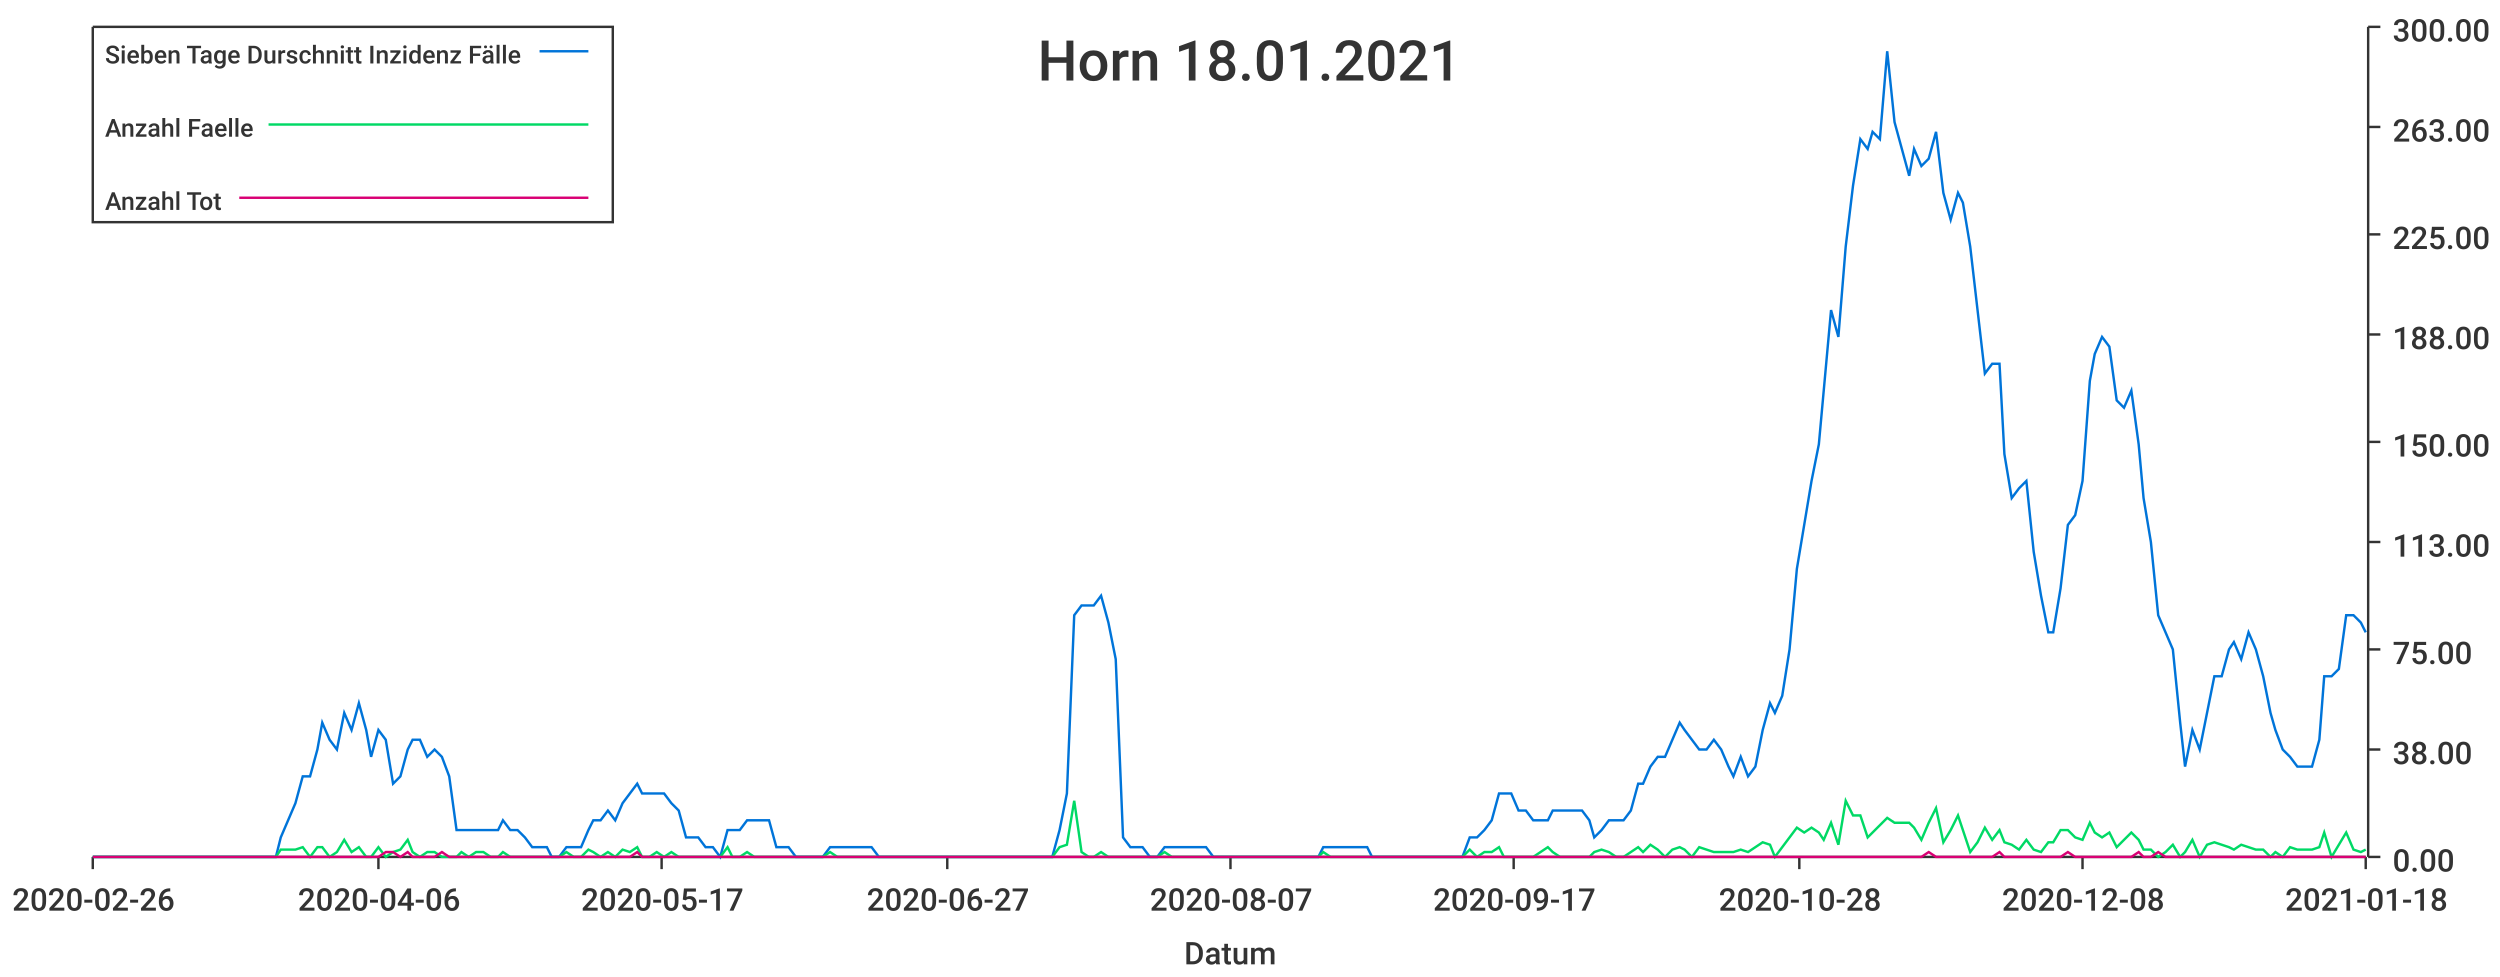
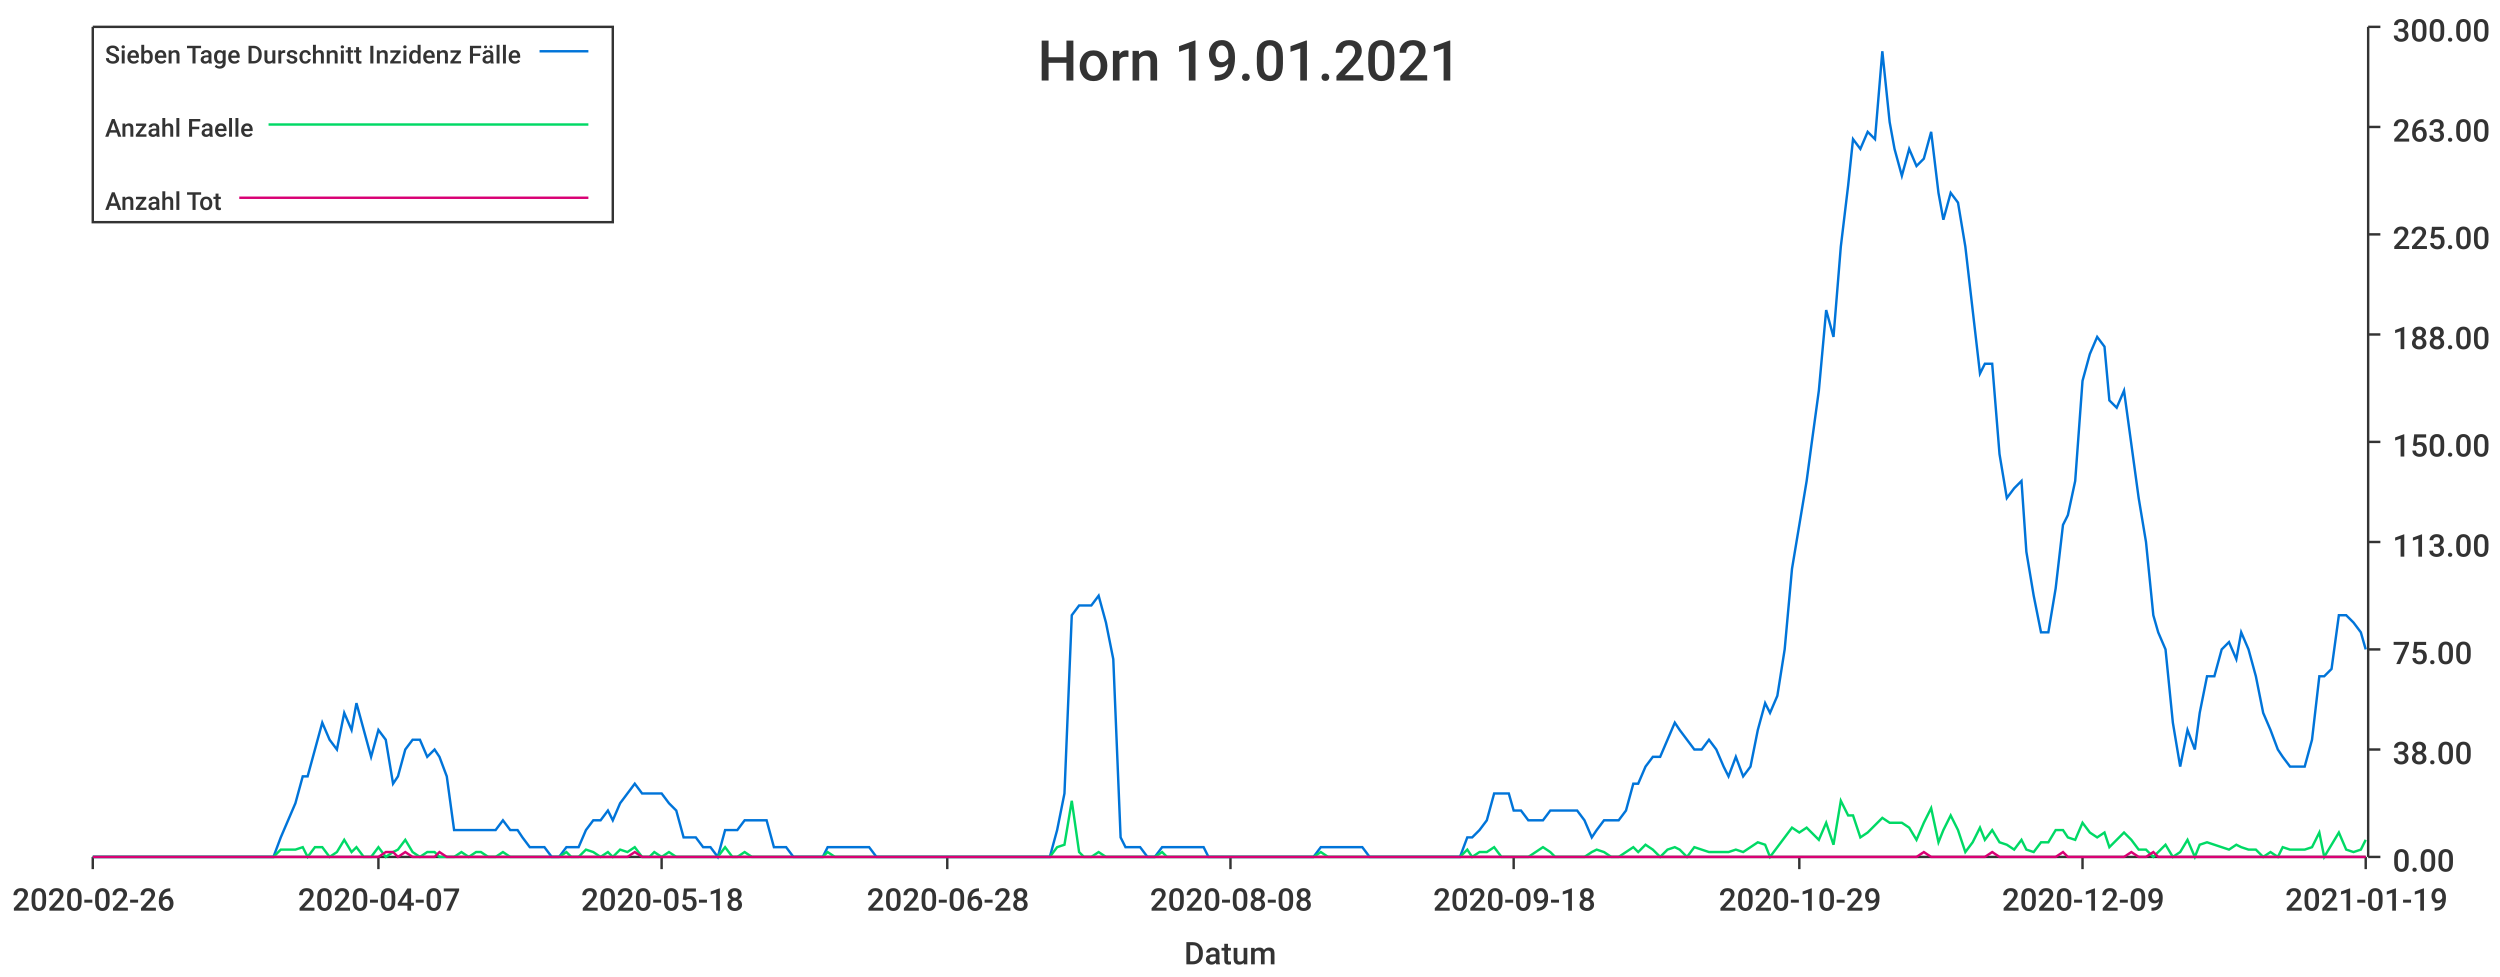
<svg xmlns="http://www.w3.org/2000/svg" width="1024" height="400">\n<path d="M 0 0 L 1024 0 L 1024 400 L 0 400 L 0 0" style="stroke-width:0;stroke:rgba(255,255,255,1.0);fill:rgba(255,255,255,1.0)" />
  <path d="M 38 11 L 969 11 L 969 351 L 38 351 L 38 11" style="stroke-width:0;stroke:rgba(255,255,255,1.0);fill:rgba(255,255,255,1.0)" />
  <path d="M 38 351 L 969 351" style="stroke-width:1;stroke:rgba(51,51,51,1.0);fill:none" />
  <path d="M 38 351 L 38 356" style="stroke-width:1;stroke:rgba(51,51,51,1.0);fill:none" />
  <text x="5" y="373" style="stroke-width:0;stroke:none;fill:rgba(51,51,51,1.0);font-size:12.8px;font-family:'Roboto Medium',sans-serif">2020-02-26</text>
  <path d="M 155 351 L 155 356" style="stroke-width:1;stroke:rgba(51,51,51,1.0);fill:none" />
-   <text x="122" y="373" style="stroke-width:0;stroke:none;fill:rgba(51,51,51,1.0);font-size:12.8px;font-family:'Roboto Medium',sans-serif">2020-04-06</text>
+   <text x="122" y="373" style="stroke-width:0;stroke:none;fill:rgba(51,51,51,1.0);font-size:12.8px;font-family:'Roboto Medium',sans-serif">2020-04-07</text>
  <path d="M 271 351 L 271 356" style="stroke-width:1;stroke:rgba(51,51,51,1.0);fill:none" />
-   <text x="238" y="373" style="stroke-width:0;stroke:none;fill:rgba(51,51,51,1.0);font-size:12.8px;font-family:'Roboto Medium',sans-serif">2020-05-17</text>
+   <text x="238" y="373" style="stroke-width:0;stroke:none;fill:rgba(51,51,51,1.0);font-size:12.8px;font-family:'Roboto Medium',sans-serif">2020-05-18</text>
  <path d="M 388 351 L 388 356" style="stroke-width:1;stroke:rgba(51,51,51,1.0);fill:none" />
-   <text x="355" y="373" style="stroke-width:0;stroke:none;fill:rgba(51,51,51,1.0);font-size:12.8px;font-family:'Roboto Medium',sans-serif">2020-06-27</text>
+   <text x="355" y="373" style="stroke-width:0;stroke:none;fill:rgba(51,51,51,1.0);font-size:12.8px;font-family:'Roboto Medium',sans-serif">2020-06-28</text>
  <path d="M 504 351 L 504 356" style="stroke-width:1;stroke:rgba(51,51,51,1.0);fill:none" />
-   <text x="471" y="373" style="stroke-width:0;stroke:none;fill:rgba(51,51,51,1.0);font-size:12.8px;font-family:'Roboto Medium',sans-serif">2020-08-07</text>
+   <text x="471" y="373" style="stroke-width:0;stroke:none;fill:rgba(51,51,51,1.0);font-size:12.8px;font-family:'Roboto Medium',sans-serif">2020-08-08</text>
  <path d="M 620 351 L 620 356" style="stroke-width:1;stroke:rgba(51,51,51,1.0);fill:none" />
-   <text x="587" y="373" style="stroke-width:0;stroke:none;fill:rgba(51,51,51,1.0);font-size:12.8px;font-family:'Roboto Medium',sans-serif">2020-09-17</text>
+   <text x="587" y="373" style="stroke-width:0;stroke:none;fill:rgba(51,51,51,1.0);font-size:12.8px;font-family:'Roboto Medium',sans-serif">2020-09-18</text>
  <path d="M 737 351 L 737 356" style="stroke-width:1;stroke:rgba(51,51,51,1.0);fill:none" />
-   <text x="704" y="373" style="stroke-width:0;stroke:none;fill:rgba(51,51,51,1.0);font-size:12.8px;font-family:'Roboto Medium',sans-serif">2020-10-28</text>
+   <text x="704" y="373" style="stroke-width:0;stroke:none;fill:rgba(51,51,51,1.0);font-size:12.8px;font-family:'Roboto Medium',sans-serif">2020-10-29</text>
  <path d="M 853 351 L 853 356" style="stroke-width:1;stroke:rgba(51,51,51,1.0);fill:none" />
-   <text x="820" y="373" style="stroke-width:0;stroke:none;fill:rgba(51,51,51,1.0);font-size:12.8px;font-family:'Roboto Medium',sans-serif">2020-12-08</text>
+   <text x="820" y="373" style="stroke-width:0;stroke:none;fill:rgba(51,51,51,1.0);font-size:12.8px;font-family:'Roboto Medium',sans-serif">2020-12-09</text>
  <path d="M 969 351 L 969 356" style="stroke-width:1;stroke:rgba(51,51,51,1.0);fill:none" />
-   <text x="936" y="373" style="stroke-width:0;stroke:none;fill:rgba(51,51,51,1.0);font-size:12.8px;font-family:'Roboto Medium',sans-serif">2021-01-18</text>
+   <text x="936" y="373" style="stroke-width:0;stroke:none;fill:rgba(51,51,51,1.0);font-size:12.8px;font-family:'Roboto Medium',sans-serif">2021-01-19</text>
  <text x="485" y="395" style="stroke-width:0;stroke:none;fill:rgba(51,51,51,1.0);font-size:12.8px;font-family:'Roboto Medium',sans-serif">Datum</text>
  <path d="M 970 351 L 970 11" style="stroke-width:1;stroke:rgba(51,51,51,1.0);fill:none" />
  <path d="M 970 351 L 975 351" style="stroke-width:1;stroke:rgba(51,51,51,1.0);fill:none" />
  <text x="980" y="357" style="stroke-width:0;stroke:none;fill:rgba(51,51,51,1.0);font-size:12.8px;font-family:'Roboto Medium',sans-serif">0.00</text>
  <path d="M 970 307 L 975 307" style="stroke-width:1;stroke:rgba(51,51,51,1.0);fill:none" />
  <text x="980" y="313" style="stroke-width:0;stroke:none;fill:rgba(51,51,51,1.0);font-size:12.8px;font-family:'Roboto Medium',sans-serif">38.00</text>
  <path d="M 970 266 L 975 266" style="stroke-width:1;stroke:rgba(51,51,51,1.0);fill:none" />
  <text x="980" y="272" style="stroke-width:0;stroke:none;fill:rgba(51,51,51,1.0);font-size:12.8px;font-family:'Roboto Medium',sans-serif">75.00</text>
  <path d="M 970 222 L 975 222" style="stroke-width:1;stroke:rgba(51,51,51,1.0);fill:none" />
  <text x="980" y="228" style="stroke-width:0;stroke:none;fill:rgba(51,51,51,1.0);font-size:12.8px;font-family:'Roboto Medium',sans-serif">113.00</text>
  <path d="M 970 181 L 975 181" style="stroke-width:1;stroke:rgba(51,51,51,1.0);fill:none" />
  <text x="980" y="187" style="stroke-width:0;stroke:none;fill:rgba(51,51,51,1.0);font-size:12.8px;font-family:'Roboto Medium',sans-serif">150.00</text>
  <path d="M 970 137 L 975 137" style="stroke-width:1;stroke:rgba(51,51,51,1.0);fill:none" />
  <text x="980" y="143" style="stroke-width:0;stroke:none;fill:rgba(51,51,51,1.0);font-size:12.8px;font-family:'Roboto Medium',sans-serif">188.00</text>
  <path d="M 970 96 L 975 96" style="stroke-width:1;stroke:rgba(51,51,51,1.0);fill:none" />
  <text x="980" y="102" style="stroke-width:0;stroke:none;fill:rgba(51,51,51,1.0);font-size:12.8px;font-family:'Roboto Medium',sans-serif">225.00</text>
  <path d="M 970 52 L 975 52" style="stroke-width:1;stroke:rgba(51,51,51,1.0);fill:none" />
  <text x="980" y="58" style="stroke-width:0;stroke:none;fill:rgba(51,51,51,1.0);font-size:12.8px;font-family:'Roboto Medium',sans-serif">263.00</text>
  <path d="M 970 11 L 975 11" style="stroke-width:1;stroke:rgba(51,51,51,1.0);fill:none" />
  <text x="980" y="17" style="stroke-width:0;stroke:none;fill:rgba(51,51,51,1.0);font-size:12.8px;font-family:'Roboto Medium',sans-serif">300.00</text>
-   <path d="M 38 351 L 41 351 L 44 351 L 47 351 L 50 351 L 53 351 L 56 351 L 58 351 L 61 351 L 64 351 L 67 351 L 70 351 L 73 351 L 76 351 L 78 351 L 81 351 L 84 351 L 87 351 L 90 351 L 93 351 L 95 351 L 98 351 L 101 351 L 104 351 L 107 351 L 110 351 L 113 351 L 115 343 L 118 336 L 121 329 L 124 318 L 127 318 L 130 307 L 132 296 L 135 303 L 138 307 L 141 292 L 144 299 L 147 288 L 150 299 L 152 310 L 155 299 L 158 303 L 161 321 L 164 318 L 167 307 L 169 303 L 172 303 L 175 310 L 178 307 L 181 310 L 184 318 L 187 340 L 189 340 L 192 340 L 195 340 L 198 340 L 201 340 L 204 340 L 206 336 L 209 340 L 212 340 L 215 343 L 218 347 L 221 347 L 224 347 L 226 351 L 229 351 L 232 347 L 235 347 L 238 347 L 241 340 L 243 336 L 246 336 L 249 332 L 252 336 L 255 329 L 258 325 L 261 321 L 263 325 L 266 325 L 269 325 L 272 325 L 275 329 L 278 332 L 281 343 L 283 343 L 286 343 L 289 347 L 292 347 L 295 351 L 298 340 L 300 340 L 303 340 L 306 336 L 309 336 L 312 336 L 315 336 L 318 347 L 320 347 L 323 347 L 326 351 L 329 351 L 332 351 L 335 351 L 337 351 L 340 347 L 343 347 L 346 347 L 349 347 L 352 347 L 355 347 L 357 347 L 360 351 L 363 351 L 366 351 L 369 351 L 372 351 L 374 351 L 377 351 L 380 351 L 383 351 L 386 351 L 389 351 L 392 351 L 394 351 L 397 351 L 400 351 L 403 351 L 406 351 L 409 351 L 411 351 L 414 351 L 417 351 L 420 351 L 423 351 L 426 351 L 429 351 L 431 351 L 434 340 L 437 325 L 440 252 L 443 248 L 446 248 L 448 248 L 451 244 L 454 255 L 457 270 L 460 343 L 463 347 L 466 347 L 468 347 L 471 351 L 474 351 L 477 347 L 480 347 L 483 347 L 485 347 L 488 347 L 491 347 L 494 347 L 497 351 L 500 351 L 503 351 L 505 351 L 508 351 L 511 351 L 514 351 L 517 351 L 520 351 L 523 351 L 525 351 L 528 351 L 531 351 L 534 351 L 537 351 L 540 351 L 542 347 L 545 347 L 548 347 L 551 347 L 554 347 L 557 347 L 560 347 L 562 351 L 565 351 L 568 351 L 571 351 L 574 351 L 577 351 L 579 351 L 582 351 L 585 351 L 588 351 L 591 351 L 594 351 L 597 351 L 599 351 L 602 343 L 605 343 L 608 340 L 611 336 L 614 325 L 616 325 L 619 325 L 622 332 L 625 332 L 628 336 L 631 336 L 634 336 L 636 332 L 639 332 L 642 332 L 645 332 L 648 332 L 651 336 L 653 343 L 656 340 L 659 336 L 662 336 L 665 336 L 668 332 L 671 321 L 673 321 L 676 314 L 679 310 L 682 310 L 685 303 L 688 296 L 690 299 L 693 303 L 696 307 L 699 307 L 702 303 L 705 307 L 708 314 L 710 318 L 713 310 L 716 318 L 719 314 L 722 299 L 725 288 L 727 292 L 730 285 L 733 266 L 736 233 L 739 215 L 742 197 L 745 182 L 747 160 L 750 127 L 753 138 L 756 101 L 759 76 L 762 57 L 765 61 L 767 54 L 770 57 L 773 21 L 776 50 L 779 61 L 782 72 L 784 61 L 787 68 L 790 65 L 793 54 L 796 79 L 799 90 L 802 79 L 804 83 L 807 101 L 810 127 L 813 153 L 816 149 L 819 149 L 821 186 L 824 204 L 827 200 L 830 197 L 833 226 L 836 244 L 839 259 L 841 259 L 844 241 L 847 215 L 850 211 L 853 197 L 856 156 L 858 145 L 861 138 L 864 142 L 867 164 L 870 167 L 873 160 L 876 182 L 878 204 L 881 222 L 884 252 L 887 259 L 890 266 L 893 296 L 895 314 L 898 299 L 901 307 L 904 292 L 907 277 L 910 277 L 913 266 L 915 263 L 918 270 L 921 259 L 924 266 L 927 277 L 930 292 L 932 299 L 935 307 L 938 310 L 941 314 L 944 314 L 947 314 L 950 303 L 952 277 L 955 277 L 958 274 L 961 252 L 964 252 L 967 255 L 969 259" style="stroke-width:1;stroke:rgba(0,116,217,1.0);fill:none" />
-   <path d="M 38 351 L 41 351 L 44 351 L 47 351 L 50 351 L 53 351 L 56 351 L 58 351 L 61 351 L 64 351 L 67 351 L 70 351 L 73 351 L 76 351 L 78 351 L 81 351 L 84 351 L 87 351 L 90 351 L 93 351 L 95 351 L 98 351 L 101 351 L 104 351 L 107 351 L 110 351 L 113 351 L 115 348 L 118 348 L 121 348 L 124 347 L 127 351 L 130 347 L 132 347 L 135 351 L 138 349 L 141 344 L 144 349 L 147 347 L 150 351 L 152 351 L 155 347 L 158 351 L 161 349 L 164 348 L 167 344 L 169 349 L 172 351 L 175 349 L 178 349 L 181 351 L 184 351 L 187 351 L 189 349 L 192 351 L 195 349 L 198 349 L 201 351 L 204 351 L 206 349 L 209 351 L 212 351 L 215 351 L 218 351 L 221 351 L 224 351 L 226 351 L 229 351 L 232 349 L 235 351 L 238 351 L 241 348 L 243 349 L 246 351 L 249 349 L 252 351 L 255 348 L 258 349 L 261 347 L 263 351 L 266 351 L 269 349 L 272 351 L 275 349 L 278 351 L 281 351 L 283 351 L 286 351 L 289 351 L 292 351 L 295 351 L 298 347 L 300 351 L 303 351 L 306 349 L 309 351 L 312 351 L 315 351 L 318 351 L 320 351 L 323 351 L 326 351 L 329 351 L 332 351 L 335 351 L 337 351 L 340 349 L 343 351 L 346 351 L 349 351 L 352 351 L 355 351 L 357 351 L 360 351 L 363 351 L 366 351 L 369 351 L 372 351 L 374 351 L 377 351 L 380 351 L 383 351 L 386 351 L 389 351 L 392 351 L 394 351 L 397 351 L 400 351 L 403 351 L 406 351 L 409 351 L 411 351 L 414 351 L 417 351 L 420 351 L 423 351 L 426 351 L 429 351 L 431 351 L 434 347 L 437 346 L 440 328 L 443 349 L 446 351 L 448 351 L 451 349 L 454 351 L 457 351 L 460 351 L 463 351 L 466 351 L 468 351 L 471 351 L 474 351 L 477 349 L 480 351 L 483 351 L 485 351 L 488 351 L 491 351 L 494 351 L 497 351 L 500 351 L 503 351 L 505 351 L 508 351 L 511 351 L 514 351 L 517 351 L 520 351 L 523 351 L 525 351 L 528 351 L 531 351 L 534 351 L 537 351 L 540 351 L 542 349 L 545 351 L 548 351 L 551 351 L 554 351 L 557 351 L 560 351 L 562 351 L 565 351 L 568 351 L 571 351 L 574 351 L 577 351 L 579 351 L 582 351 L 585 351 L 588 351 L 591 351 L 594 351 L 597 351 L 599 351 L 602 348 L 605 351 L 608 349 L 611 349 L 614 347 L 616 351 L 619 351 L 622 351 L 625 351 L 628 351 L 631 349 L 634 347 L 636 349 L 639 351 L 642 351 L 645 351 L 648 351 L 651 351 L 653 349 L 656 348 L 659 349 L 662 351 L 665 351 L 668 349 L 671 347 L 673 349 L 676 346 L 679 348 L 682 351 L 685 348 L 688 347 L 690 348 L 693 351 L 696 347 L 699 348 L 702 349 L 705 349 L 708 349 L 710 349 L 713 348 L 716 349 L 719 347 L 722 345 L 725 346 L 727 351 L 730 347 L 733 343 L 736 339 L 739 341 L 742 339 L 745 341 L 747 344 L 750 337 L 753 346 L 756 328 L 759 334 L 762 334 L 765 343 L 767 341 L 770 338 L 773 335 L 776 337 L 779 337 L 782 337 L 784 339 L 787 344 L 790 337 L 793 331 L 796 345 L 799 340 L 802 334 L 804 340 L 807 349 L 810 345 L 813 339 L 816 344 L 819 340 L 821 345 L 824 346 L 827 348 L 830 344 L 833 348 L 836 349 L 839 345 L 841 345 L 844 340 L 847 340 L 850 343 L 853 344 L 856 337 L 858 341 L 861 343 L 864 341 L 867 347 L 870 344 L 873 341 L 876 344 L 878 348 L 881 348 L 884 351 L 887 349 L 890 346 L 893 351 L 895 349 L 898 344 L 901 351 L 904 346 L 907 345 L 910 346 L 913 347 L 915 348 L 918 346 L 921 347 L 924 348 L 927 348 L 930 351 L 932 349 L 935 351 L 938 347 L 941 348 L 944 348 L 947 348 L 950 347 L 952 341 L 955 351 L 958 346 L 961 341 L 964 348 L 967 349 L 969 348" style="stroke-width:1;stroke:rgba(0,217,101,1.0);fill:none" />
-   <path d="M 38 351 L 41 351 L 44 351 L 47 351 L 50 351 L 53 351 L 56 351 L 58 351 L 61 351 L 64 351 L 67 351 L 70 351 L 73 351 L 76 351 L 78 351 L 81 351 L 84 351 L 87 351 L 90 351 L 93 351 L 95 351 L 98 351 L 101 351 L 104 351 L 107 351 L 110 351 L 113 351 L 115 351 L 118 351 L 121 351 L 124 351 L 127 351 L 130 351 L 132 351 L 135 351 L 138 351 L 141 351 L 144 351 L 147 351 L 150 351 L 152 351 L 155 351 L 158 349 L 161 349 L 164 351 L 167 349 L 169 351 L 172 351 L 175 351 L 178 351 L 181 349 L 184 351 L 187 351 L 189 351 L 192 351 L 195 351 L 198 351 L 201 351 L 204 351 L 206 351 L 209 351 L 212 351 L 215 351 L 218 351 L 221 351 L 224 351 L 226 351 L 229 351 L 232 351 L 235 351 L 238 351 L 241 351 L 243 351 L 246 351 L 249 351 L 252 351 L 255 351 L 258 351 L 261 349 L 263 351 L 266 351 L 269 351 L 272 351 L 275 351 L 278 351 L 281 351 L 283 351 L 286 351 L 289 351 L 292 351 L 295 351 L 298 351 L 300 351 L 303 351 L 306 351 L 309 351 L 312 351 L 315 351 L 318 351 L 320 351 L 323 351 L 326 351 L 329 351 L 332 351 L 335 351 L 337 351 L 340 351 L 343 351 L 346 351 L 349 351 L 352 351 L 355 351 L 357 351 L 360 351 L 363 351 L 366 351 L 369 351 L 372 351 L 374 351 L 377 351 L 380 351 L 383 351 L 386 351 L 389 351 L 392 351 L 394 351 L 397 351 L 400 351 L 403 351 L 406 351 L 409 351 L 411 351 L 414 351 L 417 351 L 420 351 L 423 351 L 426 351 L 429 351 L 431 351 L 434 351 L 437 351 L 440 351 L 443 351 L 446 351 L 448 351 L 451 351 L 454 351 L 457 351 L 460 351 L 463 351 L 466 351 L 468 351 L 471 351 L 474 351 L 477 351 L 480 351 L 483 351 L 485 351 L 488 351 L 491 351 L 494 351 L 497 351 L 500 351 L 503 351 L 505 351 L 508 351 L 511 351 L 514 351 L 517 351 L 520 351 L 523 351 L 525 351 L 528 351 L 531 351 L 534 351 L 537 351 L 540 351 L 542 351 L 545 351 L 548 351 L 551 351 L 554 351 L 557 351 L 560 351 L 562 351 L 565 351 L 568 351 L 571 351 L 574 351 L 577 351 L 579 351 L 582 351 L 585 351 L 588 351 L 591 351 L 594 351 L 597 351 L 599 351 L 602 351 L 605 351 L 608 351 L 611 351 L 614 351 L 616 351 L 619 351 L 622 351 L 625 351 L 628 351 L 631 351 L 634 351 L 636 351 L 639 351 L 642 351 L 645 351 L 648 351 L 651 351 L 653 351 L 656 351 L 659 351 L 662 351 L 665 351 L 668 351 L 671 351 L 673 351 L 676 351 L 679 351 L 682 351 L 685 351 L 688 351 L 690 351 L 693 351 L 696 351 L 699 351 L 702 351 L 705 351 L 708 351 L 710 351 L 713 351 L 716 351 L 719 351 L 722 351 L 725 351 L 727 351 L 730 351 L 733 351 L 736 351 L 739 351 L 742 351 L 745 351 L 747 351 L 750 351 L 753 351 L 756 351 L 759 351 L 762 351 L 765 351 L 767 351 L 770 351 L 773 351 L 776 351 L 779 351 L 782 351 L 784 351 L 787 351 L 790 349 L 793 351 L 796 351 L 799 351 L 802 351 L 804 351 L 807 351 L 810 351 L 813 351 L 816 351 L 819 349 L 821 351 L 824 351 L 827 351 L 830 351 L 833 351 L 836 351 L 839 351 L 841 351 L 844 351 L 847 349 L 850 351 L 853 351 L 856 351 L 858 351 L 861 351 L 864 351 L 867 351 L 870 351 L 873 351 L 876 349 L 878 351 L 881 351 L 884 349 L 887 351 L 890 351 L 893 351 L 895 351 L 898 351 L 901 351 L 904 351 L 907 351 L 910 351 L 913 351 L 915 351 L 918 351 L 921 351 L 924 351 L 927 351 L 930 351 L 932 351 L 935 351 L 938 351 L 941 351 L 944 351 L 947 351 L 950 351 L 952 351 L 955 351 L 958 351 L 961 351 L 964 351 L 967 351 L 969 351" style="stroke-width:1;stroke:rgba(217,0,116,1.0);fill:none" />
-   <text x="425" y="33" style="stroke-width:0;stroke:none;fill:rgba(51,51,51,1.0);font-size:23.0px;font-family:'Roboto Medium',sans-serif">Horn 18.01.2021</text>
+   <path d="M 38 351 L 41 351 L 44 351 L 47 351 L 50 351 L 53 351 L 56 351 L 58 351 L 61 351 L 64 351 L 67 351 L 70 351 L 73 351 L 75 351 L 78 351 L 81 351 L 84 351 L 87 351 L 90 351 L 92 351 L 95 351 L 98 351 L 101 351 L 104 351 L 107 351 L 109 351 L 112 351 L 115 343 L 118 336 L 121 329 L 124 318 L 126 318 L 129 307 L 132 296 L 135 303 L 138 307 L 141 292 L 144 299 L 146 288 L 149 299 L 152 310 L 155 299 L 158 303 L 161 321 L 163 318 L 166 307 L 169 303 L 172 303 L 175 310 L 178 307 L 180 310 L 183 318 L 186 340 L 189 340 L 192 340 L 195 340 L 197 340 L 200 340 L 203 340 L 206 336 L 209 340 L 212 340 L 214 343 L 217 347 L 220 347 L 223 347 L 226 351 L 229 351 L 232 347 L 234 347 L 237 347 L 240 340 L 243 336 L 246 336 L 249 332 L 251 336 L 254 329 L 257 325 L 260 321 L 263 325 L 266 325 L 268 325 L 271 325 L 274 329 L 277 332 L 280 343 L 283 343 L 285 343 L 288 347 L 291 347 L 294 351 L 297 340 L 300 340 L 302 340 L 305 336 L 308 336 L 311 336 L 314 336 L 317 347 L 320 347 L 322 347 L 325 351 L 328 351 L 331 351 L 334 351 L 337 351 L 339 347 L 342 347 L 345 347 L 348 347 L 351 347 L 354 347 L 356 347 L 359 351 L 362 351 L 365 351 L 368 351 L 371 351 L 373 351 L 376 351 L 379 351 L 382 351 L 385 351 L 388 351 L 390 351 L 393 351 L 396 351 L 399 351 L 402 351 L 405 351 L 407 351 L 410 351 L 413 351 L 416 351 L 419 351 L 422 351 L 425 351 L 427 351 L 430 351 L 433 340 L 436 325 L 439 252 L 442 248 L 444 248 L 447 248 L 450 244 L 453 255 L 456 270 L 459 343 L 461 347 L 464 347 L 467 347 L 470 351 L 473 351 L 476 347 L 478 347 L 481 347 L 484 347 L 487 347 L 490 347 L 493 347 L 495 351 L 498 351 L 501 351 L 504 351 L 507 351 L 510 351 L 513 351 L 515 351 L 518 351 L 521 351 L 524 351 L 527 351 L 530 351 L 532 351 L 535 351 L 538 351 L 541 347 L 544 347 L 547 347 L 549 347 L 552 347 L 555 347 L 558 347 L 561 351 L 564 351 L 566 351 L 569 351 L 572 351 L 575 351 L 578 351 L 581 351 L 583 351 L 586 351 L 589 351 L 592 351 L 595 351 L 598 351 L 601 343 L 603 343 L 606 340 L 609 336 L 612 325 L 615 325 L 618 325 L 620 332 L 623 332 L 626 336 L 629 336 L 632 336 L 635 332 L 637 332 L 640 332 L 643 332 L 646 332 L 649 336 L 652 343 L 654 340 L 657 336 L 660 336 L 663 336 L 666 332 L 669 321 L 671 321 L 674 314 L 677 310 L 680 310 L 683 303 L 686 296 L 688 299 L 691 303 L 694 307 L 697 307 L 700 303 L 703 307 L 706 314 L 708 318 L 711 310 L 714 318 L 717 314 L 720 299 L 723 288 L 725 292 L 728 285 L 731 266 L 734 233 L 737 215 L 740 197 L 742 182 L 745 160 L 748 127 L 751 138 L 754 101 L 757 76 L 759 57 L 762 61 L 765 54 L 768 57 L 771 21 L 774 50 L 776 61 L 779 72 L 782 61 L 785 68 L 788 65 L 791 54 L 794 79 L 796 90 L 799 79 L 802 83 L 805 101 L 808 127 L 811 153 L 813 149 L 816 149 L 819 186 L 822 204 L 825 200 L 828 197 L 830 226 L 833 244 L 836 259 L 839 259 L 842 241 L 845 215 L 847 211 L 850 197 L 853 156 L 856 145 L 859 138 L 862 142 L 864 164 L 867 167 L 870 160 L 873 182 L 876 204 L 879 222 L 882 252 L 884 259 L 887 266 L 890 296 L 893 314 L 896 299 L 899 307 L 901 292 L 904 277 L 907 277 L 910 266 L 913 263 L 916 270 L 918 259 L 921 266 L 924 277 L 927 292 L 930 299 L 933 307 L 935 310 L 938 314 L 941 314 L 944 314 L 947 303 L 950 277 L 952 277 L 955 274 L 958 252 L 961 252 L 964 255 L 967 259 L 969 266" style="stroke-width:1;stroke:rgba(0,116,217,1.0);fill:none" />
+   <path d="M 38 351 L 41 351 L 44 351 L 47 351 L 50 351 L 53 351 L 56 351 L 58 351 L 61 351 L 64 351 L 67 351 L 70 351 L 73 351 L 75 351 L 78 351 L 81 351 L 84 351 L 87 351 L 90 351 L 92 351 L 95 351 L 98 351 L 101 351 L 104 351 L 107 351 L 109 351 L 112 351 L 115 348 L 118 348 L 121 348 L 124 347 L 126 351 L 129 347 L 132 347 L 135 351 L 138 349 L 141 344 L 144 349 L 146 347 L 149 351 L 152 351 L 155 347 L 158 351 L 161 349 L 163 348 L 166 344 L 169 349 L 172 351 L 175 349 L 178 349 L 180 351 L 183 351 L 186 351 L 189 349 L 192 351 L 195 349 L 197 349 L 200 351 L 203 351 L 206 349 L 209 351 L 212 351 L 214 351 L 217 351 L 220 351 L 223 351 L 226 351 L 229 351 L 232 349 L 234 351 L 237 351 L 240 348 L 243 349 L 246 351 L 249 349 L 251 351 L 254 348 L 257 349 L 260 347 L 263 351 L 266 351 L 268 349 L 271 351 L 274 349 L 277 351 L 280 351 L 283 351 L 285 351 L 288 351 L 291 351 L 294 351 L 297 347 L 300 351 L 302 351 L 305 349 L 308 351 L 311 351 L 314 351 L 317 351 L 320 351 L 322 351 L 325 351 L 328 351 L 331 351 L 334 351 L 337 351 L 339 349 L 342 351 L 345 351 L 348 351 L 351 351 L 354 351 L 356 351 L 359 351 L 362 351 L 365 351 L 368 351 L 371 351 L 373 351 L 376 351 L 379 351 L 382 351 L 385 351 L 388 351 L 390 351 L 393 351 L 396 351 L 399 351 L 402 351 L 405 351 L 407 351 L 410 351 L 413 351 L 416 351 L 419 351 L 422 351 L 425 351 L 427 351 L 430 351 L 433 347 L 436 346 L 439 328 L 442 349 L 444 351 L 447 351 L 450 349 L 453 351 L 456 351 L 459 351 L 461 351 L 464 351 L 467 351 L 470 351 L 473 351 L 476 349 L 478 351 L 481 351 L 484 351 L 487 351 L 490 351 L 493 351 L 495 351 L 498 351 L 501 351 L 504 351 L 507 351 L 510 351 L 513 351 L 515 351 L 518 351 L 521 351 L 524 351 L 527 351 L 530 351 L 532 351 L 535 351 L 538 351 L 541 349 L 544 351 L 547 351 L 549 351 L 552 351 L 555 351 L 558 351 L 561 351 L 564 351 L 566 351 L 569 351 L 572 351 L 575 351 L 578 351 L 581 351 L 583 351 L 586 351 L 589 351 L 592 351 L 595 351 L 598 351 L 601 348 L 603 351 L 606 349 L 609 349 L 612 347 L 615 351 L 618 351 L 620 351 L 623 351 L 626 351 L 629 349 L 632 347 L 635 349 L 637 351 L 640 351 L 643 351 L 646 351 L 649 351 L 652 349 L 654 348 L 657 349 L 660 351 L 663 351 L 666 349 L 669 347 L 671 349 L 674 346 L 677 348 L 680 351 L 683 348 L 686 347 L 688 348 L 691 351 L 694 347 L 697 348 L 700 349 L 703 349 L 706 349 L 708 349 L 711 348 L 714 349 L 717 347 L 720 345 L 723 346 L 725 351 L 728 347 L 731 343 L 734 339 L 737 341 L 740 339 L 742 341 L 745 344 L 748 337 L 751 346 L 754 328 L 757 334 L 759 334 L 762 343 L 765 341 L 768 338 L 771 335 L 774 337 L 776 337 L 779 337 L 782 339 L 785 344 L 788 337 L 791 331 L 794 345 L 796 340 L 799 334 L 802 340 L 805 349 L 808 345 L 811 339 L 813 344 L 816 340 L 819 345 L 822 346 L 825 348 L 828 344 L 830 348 L 833 349 L 836 345 L 839 345 L 842 340 L 845 340 L 847 343 L 850 344 L 853 337 L 856 341 L 859 343 L 862 341 L 864 347 L 867 344 L 870 341 L 873 344 L 876 348 L 879 348 L 882 351 L 884 349 L 887 346 L 890 351 L 893 349 L 896 344 L 899 351 L 901 346 L 904 345 L 907 346 L 910 347 L 913 348 L 916 346 L 918 347 L 921 348 L 924 348 L 927 351 L 930 349 L 933 351 L 935 347 L 938 348 L 941 348 L 944 348 L 947 347 L 950 341 L 952 351 L 955 346 L 958 341 L 961 348 L 964 349 L 967 348 L 969 344" style="stroke-width:1;stroke:rgba(0,217,101,1.0);fill:none" />
+   <path d="M 38 351 L 41 351 L 44 351 L 47 351 L 50 351 L 53 351 L 56 351 L 58 351 L 61 351 L 64 351 L 67 351 L 70 351 L 73 351 L 75 351 L 78 351 L 81 351 L 84 351 L 87 351 L 90 351 L 92 351 L 95 351 L 98 351 L 101 351 L 104 351 L 107 351 L 109 351 L 112 351 L 115 351 L 118 351 L 121 351 L 124 351 L 126 351 L 129 351 L 132 351 L 135 351 L 138 351 L 141 351 L 144 351 L 146 351 L 149 351 L 152 351 L 155 351 L 158 349 L 161 349 L 163 351 L 166 349 L 169 351 L 172 351 L 175 351 L 178 351 L 180 349 L 183 351 L 186 351 L 189 351 L 192 351 L 195 351 L 197 351 L 200 351 L 203 351 L 206 351 L 209 351 L 212 351 L 214 351 L 217 351 L 220 351 L 223 351 L 226 351 L 229 351 L 232 351 L 234 351 L 237 351 L 240 351 L 243 351 L 246 351 L 249 351 L 251 351 L 254 351 L 257 351 L 260 349 L 263 351 L 266 351 L 268 351 L 271 351 L 274 351 L 277 351 L 280 351 L 283 351 L 285 351 L 288 351 L 291 351 L 294 351 L 297 351 L 300 351 L 302 351 L 305 351 L 308 351 L 311 351 L 314 351 L 317 351 L 320 351 L 322 351 L 325 351 L 328 351 L 331 351 L 334 351 L 337 351 L 339 351 L 342 351 L 345 351 L 348 351 L 351 351 L 354 351 L 356 351 L 359 351 L 362 351 L 365 351 L 368 351 L 371 351 L 373 351 L 376 351 L 379 351 L 382 351 L 385 351 L 388 351 L 390 351 L 393 351 L 396 351 L 399 351 L 402 351 L 405 351 L 407 351 L 410 351 L 413 351 L 416 351 L 419 351 L 422 351 L 425 351 L 427 351 L 430 351 L 433 351 L 436 351 L 439 351 L 442 351 L 444 351 L 447 351 L 450 351 L 453 351 L 456 351 L 459 351 L 461 351 L 464 351 L 467 351 L 470 351 L 473 351 L 476 351 L 478 351 L 481 351 L 484 351 L 487 351 L 490 351 L 493 351 L 495 351 L 498 351 L 501 351 L 504 351 L 507 351 L 510 351 L 513 351 L 515 351 L 518 351 L 521 351 L 524 351 L 527 351 L 530 351 L 532 351 L 535 351 L 538 351 L 541 351 L 544 351 L 547 351 L 549 351 L 552 351 L 555 351 L 558 351 L 561 351 L 564 351 L 566 351 L 569 351 L 572 351 L 575 351 L 578 351 L 581 351 L 583 351 L 586 351 L 589 351 L 592 351 L 595 351 L 598 351 L 601 351 L 603 351 L 606 351 L 609 351 L 612 351 L 615 351 L 618 351 L 620 351 L 623 351 L 626 351 L 629 351 L 632 351 L 635 351 L 637 351 L 640 351 L 643 351 L 646 351 L 649 351 L 652 351 L 654 351 L 657 351 L 660 351 L 663 351 L 666 351 L 669 351 L 671 351 L 674 351 L 677 351 L 680 351 L 683 351 L 686 351 L 688 351 L 691 351 L 694 351 L 697 351 L 700 351 L 703 351 L 706 351 L 708 351 L 711 351 L 714 351 L 717 351 L 720 351 L 723 351 L 725 351 L 728 351 L 731 351 L 734 351 L 737 351 L 740 351 L 742 351 L 745 351 L 748 351 L 751 351 L 754 351 L 757 351 L 759 351 L 762 351 L 765 351 L 768 351 L 771 351 L 774 351 L 776 351 L 779 351 L 782 351 L 785 351 L 788 349 L 791 351 L 794 351 L 796 351 L 799 351 L 802 351 L 805 351 L 808 351 L 811 351 L 813 351 L 816 349 L 819 351 L 822 351 L 825 351 L 828 351 L 830 351 L 833 351 L 836 351 L 839 351 L 842 351 L 845 349 L 847 351 L 850 351 L 853 351 L 856 351 L 859 351 L 862 351 L 864 351 L 867 351 L 870 351 L 873 349 L 876 351 L 879 351 L 882 349 L 884 351 L 887 351 L 890 351 L 893 351 L 896 351 L 899 351 L 901 351 L 904 351 L 907 351 L 910 351 L 913 351 L 916 351 L 918 351 L 921 351 L 924 351 L 927 351 L 930 351 L 933 351 L 935 351 L 938 351 L 941 351 L 944 351 L 947 351 L 950 351 L 952 351 L 955 351 L 958 351 L 961 351 L 964 351 L 967 351 L 969 351" style="stroke-width:1;stroke:rgba(217,0,116,1.0);fill:none" />
+   <text x="425" y="33" style="stroke-width:0;stroke:none;fill:rgba(51,51,51,1.0);font-size:23.0px;font-family:'Roboto Medium',sans-serif">Horn 19.01.2021</text>
  <path d="M 38 11 L 251 11 L 251 91 L 38 91 L 38 11" style="stroke-width:1;stroke:rgba(51,51,51,1.0);fill:rgba(255,255,255,1.0)" />
  <text x="43" y="26" style="stroke-width:0;stroke:none;fill:rgba(51,51,51,1.0);font-size:10.2px;font-family:'Roboto Medium',sans-serif">Sieben Tage Durschnitt Inzidenz Fälle</text>
  <path d="M 221 21 L 241 21" style="stroke-width:1;stroke:rgba(0,116,217,1.0);fill:none" />
  <text x="43" y="56" style="stroke-width:0;stroke:none;fill:rgba(51,51,51,1.0);font-size:10.2px;font-family:'Roboto Medium',sans-serif">Anzahl Faelle</text>
  <path d="M 110 51 L 241 51" style="stroke-width:1;stroke:rgba(0,217,101,1.0);fill:none" />
  <text x="43" y="86" style="stroke-width:0;stroke:none;fill:rgba(51,51,51,1.0);font-size:10.2px;font-family:'Roboto Medium',sans-serif">Anzahl Tot</text>
  <path d="M 98 81 L 241 81" style="stroke-width:1;stroke:rgba(217,0,116,1.0);fill:none" />
</svg>
